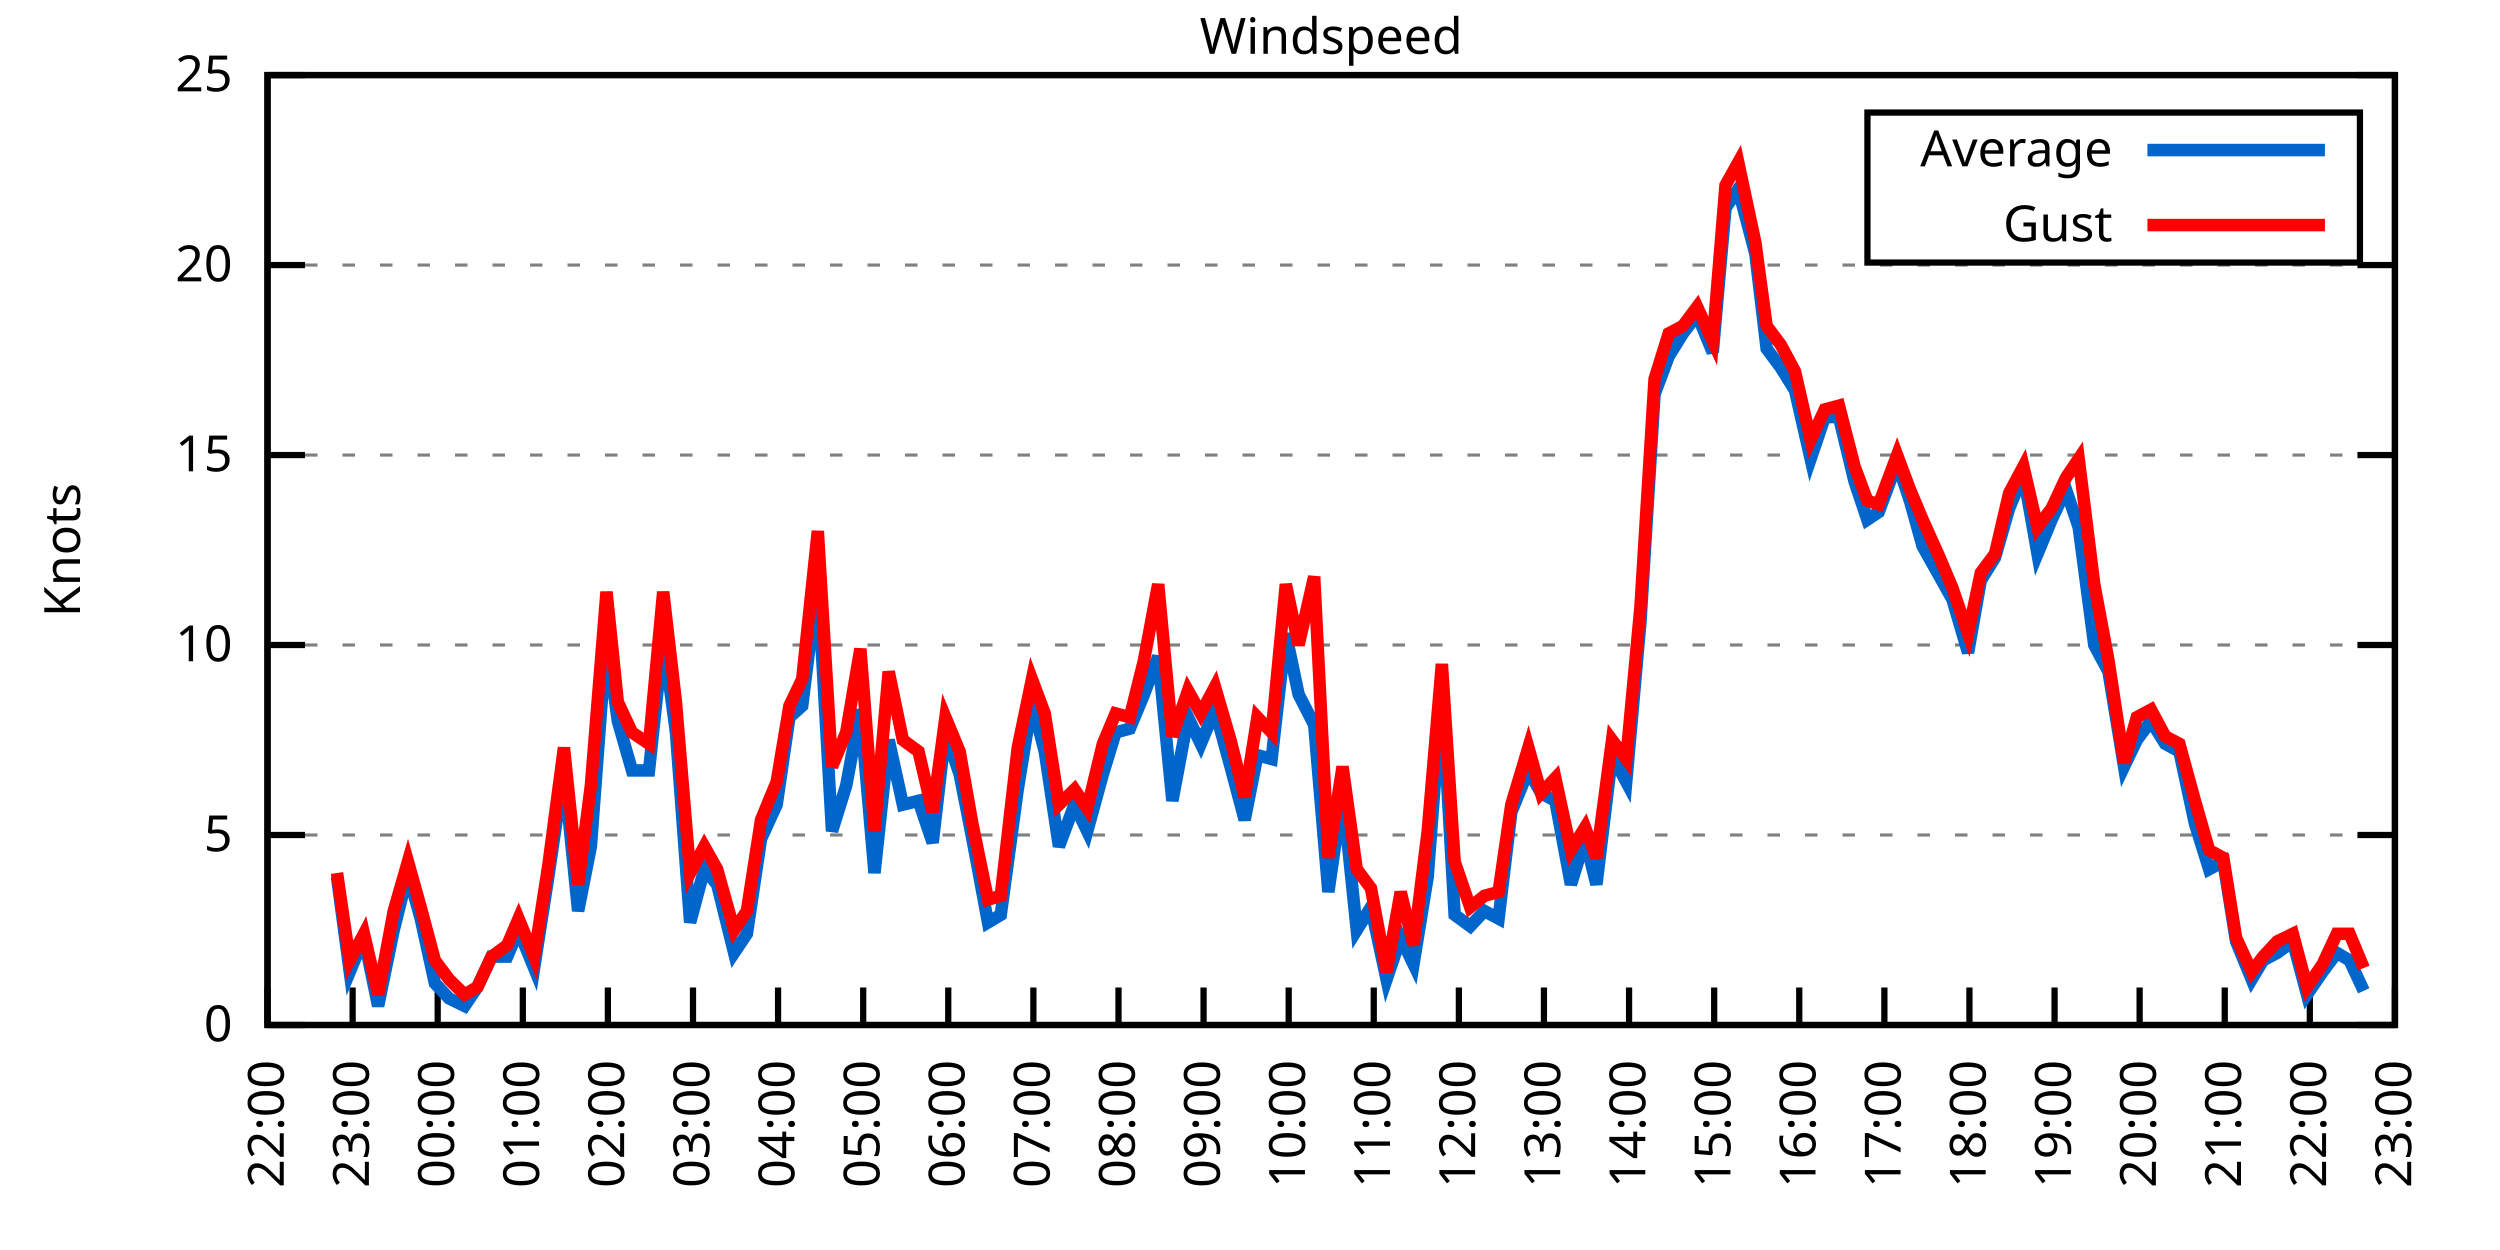
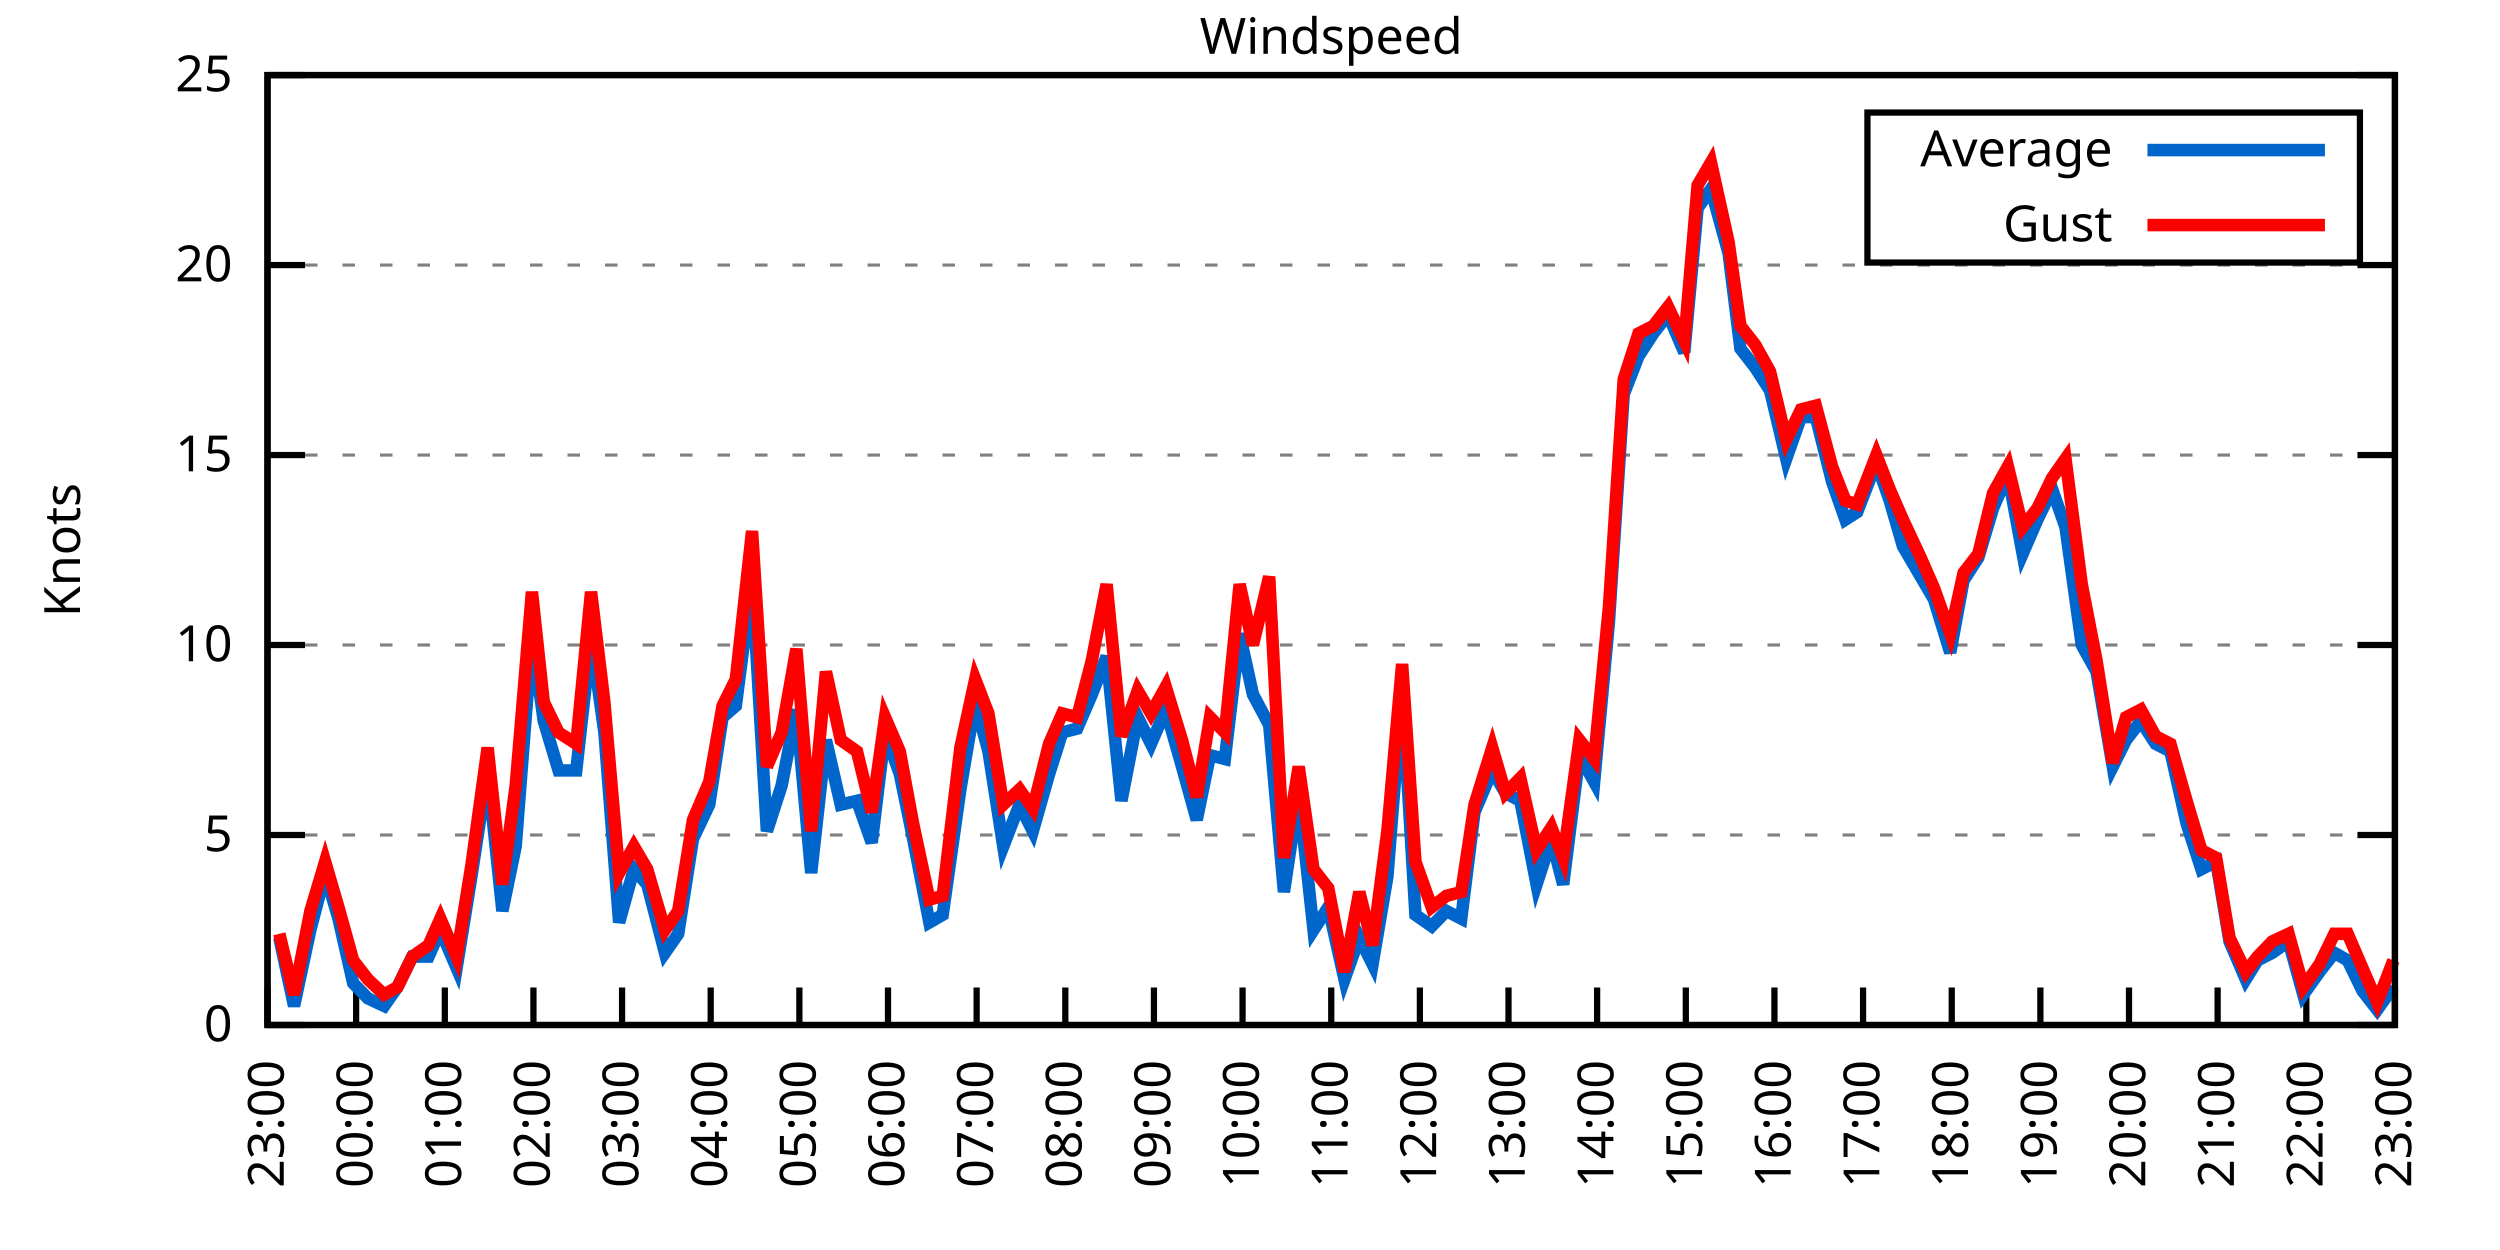
<svg xmlns="http://www.w3.org/2000/svg" xmlns:xlink="http://www.w3.org/1999/xlink" width="400" height="200" viewBox="0 0 400 200">
  <g id="gnuplot_canvas">
    <rect x="0" y="0" width="400" height="200" fill="none" />
    <defs>
      <circle id="gpDot" r="0.5" stroke-width="0.5" stroke="currentColor" />
      <path id="gpPt0" stroke-width="0.333" stroke="currentColor" d="M-1,0 h2 M0,-1 v2" />
      <path id="gpPt1" stroke-width="0.333" stroke="currentColor" d="M-1,-1 L1,1 M1,-1 L-1,1" />
      <path id="gpPt2" stroke-width="0.333" stroke="currentColor" d="M-1,0 L1,0 M0,-1 L0,1 M-1,-1 L1,1 M-1,1 L1,-1" />
      <rect id="gpPt3" stroke-width="0.333" stroke="currentColor" x="-1" y="-1" width="2" height="2" />
      <rect id="gpPt4" stroke-width="0.333" stroke="currentColor" fill="currentColor" x="-1" y="-1" width="2" height="2" />
      <circle id="gpPt5" stroke-width="0.333" stroke="currentColor" cx="0" cy="0" r="1" />
      <use xlink:href="#gpPt5" id="gpPt6" fill="currentColor" stroke="none" />
      <path id="gpPt7" stroke-width="0.333" stroke="currentColor" d="M0,-1.33 L-1.33,0.67 L1.33,0.67 z" />
      <use xlink:href="#gpPt7" id="gpPt8" fill="currentColor" stroke="none" />
      <use xlink:href="#gpPt7" id="gpPt9" stroke="currentColor" transform="rotate(180)" />
      <use xlink:href="#gpPt9" id="gpPt10" fill="currentColor" stroke="none" />
      <use xlink:href="#gpPt3" id="gpPt11" stroke="currentColor" transform="rotate(45)" />
      <use xlink:href="#gpPt11" id="gpPt12" fill="currentColor" stroke="none" />
      <path id="gpPt13" stroke-width="0.333" stroke="currentColor" d="M0,1.330 L1.265,0.411 L0.782,-1.067 L-0.782,-1.076 L-1.265,0.411 z" />
      <use xlink:href="#gpPt13" id="gpPt14" fill="currentColor" stroke="none" />
      <filter id="textbox" filterUnits="objectBoundingBox" x="0" y="0" height="1" width="1">
        <feFlood flood-color="white" flood-opacity="1" result="bgnd" />
        <feComposite in="SourceGraphic" in2="bgnd" operator="atop" />
      </filter>
      <filter id="greybox" filterUnits="objectBoundingBox" x="0" y="0" height="1" width="1">
        <feFlood flood-color="lightgrey" flood-opacity="1" result="grey" />
        <feComposite in="SourceGraphic" in2="grey" operator="atop" />
      </filter>
    </defs>
    <g fill="none" color="white" stroke="currentColor" stroke-width="1.00" stroke-linecap="butt" stroke-linejoin="miter">
</g>
    <g fill="none" color="black" stroke="currentColor" stroke-width="1.00" stroke-linecap="butt" stroke-linejoin="miter">
      <g stroke="none" shape-rendering="crispEdges">
        <polygon fill="rgb(255, 255, 255)" points="42.80,164.00 383.18,164.00 383.18,12.02 42.80,12.02 " />
      </g>
    </g>
    <g fill="none" color="black" stroke="currentColor" stroke-width="1.00" stroke-linecap="butt" stroke-linejoin="miter">
</g>
    <g fill="none" color="black" stroke="black" stroke-width="0.50" stroke-linecap="butt" stroke-linejoin="miter">
</g>
    <g fill="none" color="gray" stroke="currentColor" stroke-width="0.50" stroke-linecap="butt" stroke-linejoin="miter">
      <path stroke="gray" stroke-dasharray="2,4" class="gridline" d="M42.80,164.00 L383.19,164.00  " />
    </g>
    <g fill="none" color="gray" stroke="gray" stroke-width="1.00" stroke-linecap="butt" stroke-linejoin="miter">
</g>
    <g fill="none" color="black" stroke="currentColor" stroke-width="1.00" stroke-linecap="butt" stroke-linejoin="miter">
      <path stroke="black" d="M42.80,164.00 L48.80,164.00 M383.19,164.00 L377.19,164.00  " />
      <g transform="translate(37.20,166.60)" stroke="none" fill="black" font-family="Sans" font-size="8.00" text-anchor="end">
        <text>
          <tspan font-family="Sans"> 0</tspan>
        </text>
      </g>
    </g>
    <g fill="none" color="black" stroke="currentColor" stroke-width="1.00" stroke-linecap="butt" stroke-linejoin="miter">
</g>
    <g fill="none" color="black" stroke="black" stroke-width="0.50" stroke-linecap="butt" stroke-linejoin="miter">
</g>
    <g fill="none" color="gray" stroke="currentColor" stroke-width="0.50" stroke-linecap="butt" stroke-linejoin="miter">
      <path stroke="gray" stroke-dasharray="2,4" class="gridline" d="M42.80,133.60 L383.19,133.60  " />
    </g>
    <g fill="none" color="gray" stroke="gray" stroke-width="1.00" stroke-linecap="butt" stroke-linejoin="miter">
</g>
    <g fill="none" color="black" stroke="currentColor" stroke-width="1.00" stroke-linecap="butt" stroke-linejoin="miter">
      <path stroke="black" d="M42.80,133.60 L48.80,133.60 M383.19,133.60 L377.19,133.60  " />
      <g transform="translate(37.20,136.20)" stroke="none" fill="black" font-family="Sans" font-size="8.00" text-anchor="end">
        <text>
          <tspan font-family="Sans"> 5</tspan>
        </text>
      </g>
    </g>
    <g fill="none" color="black" stroke="currentColor" stroke-width="1.00" stroke-linecap="butt" stroke-linejoin="miter">
</g>
    <g fill="none" color="black" stroke="black" stroke-width="0.50" stroke-linecap="butt" stroke-linejoin="miter">
</g>
    <g fill="none" color="gray" stroke="currentColor" stroke-width="0.50" stroke-linecap="butt" stroke-linejoin="miter">
      <path stroke="gray" stroke-dasharray="2,4" class="gridline" d="M42.80,103.20 L383.19,103.20  " />
    </g>
    <g fill="none" color="gray" stroke="gray" stroke-width="1.00" stroke-linecap="butt" stroke-linejoin="miter">
</g>
    <g fill="none" color="black" stroke="currentColor" stroke-width="1.00" stroke-linecap="butt" stroke-linejoin="miter">
      <path stroke="black" d="M42.80,103.20 L48.80,103.20 M383.19,103.20 L377.19,103.20  " />
      <g transform="translate(37.20,105.80)" stroke="none" fill="black" font-family="Sans" font-size="8.00" text-anchor="end">
        <text>
          <tspan font-family="Sans"> 10</tspan>
        </text>
      </g>
    </g>
    <g fill="none" color="black" stroke="currentColor" stroke-width="1.00" stroke-linecap="butt" stroke-linejoin="miter">
</g>
    <g fill="none" color="black" stroke="black" stroke-width="0.50" stroke-linecap="butt" stroke-linejoin="miter">
</g>
    <g fill="none" color="gray" stroke="currentColor" stroke-width="0.50" stroke-linecap="butt" stroke-linejoin="miter">
      <path stroke="gray" stroke-dasharray="2,4" class="gridline" d="M42.80,72.81 L383.19,72.81  " />
    </g>
    <g fill="none" color="gray" stroke="gray" stroke-width="1.00" stroke-linecap="butt" stroke-linejoin="miter">
</g>
    <g fill="none" color="black" stroke="currentColor" stroke-width="1.00" stroke-linecap="butt" stroke-linejoin="miter">
      <path stroke="black" d="M42.80,72.81 L48.80,72.81 M383.19,72.81 L377.19,72.81  " />
      <g transform="translate(37.20,75.41)" stroke="none" fill="black" font-family="Sans" font-size="8.00" text-anchor="end">
        <text>
          <tspan font-family="Sans"> 15</tspan>
        </text>
      </g>
    </g>
    <g fill="none" color="black" stroke="currentColor" stroke-width="1.00" stroke-linecap="butt" stroke-linejoin="miter">
</g>
    <g fill="none" color="black" stroke="black" stroke-width="0.50" stroke-linecap="butt" stroke-linejoin="miter">
</g>
    <g fill="none" color="gray" stroke="currentColor" stroke-width="0.50" stroke-linecap="butt" stroke-linejoin="miter">
      <path stroke="gray" stroke-dasharray="2,4" class="gridline" d="M42.80,42.41 L383.19,42.41  " />
    </g>
    <g fill="none" color="gray" stroke="gray" stroke-width="1.00" stroke-linecap="butt" stroke-linejoin="miter">
</g>
    <g fill="none" color="black" stroke="currentColor" stroke-width="1.00" stroke-linecap="butt" stroke-linejoin="miter">
      <path stroke="black" d="M42.80,42.41 L48.80,42.41 M383.19,42.41 L377.19,42.41  " />
      <g transform="translate(37.20,45.01)" stroke="none" fill="black" font-family="Sans" font-size="8.00" text-anchor="end">
        <text>
          <tspan font-family="Sans"> 20</tspan>
        </text>
      </g>
    </g>
    <g fill="none" color="black" stroke="currentColor" stroke-width="1.00" stroke-linecap="butt" stroke-linejoin="miter">
</g>
    <g fill="none" color="black" stroke="black" stroke-width="0.50" stroke-linecap="butt" stroke-linejoin="miter">
</g>
    <g fill="none" color="gray" stroke="currentColor" stroke-width="0.50" stroke-linecap="butt" stroke-linejoin="miter">
      <path stroke="gray" stroke-dasharray="2,4" class="gridline" d="M42.80,12.01 L383.19,12.01  " />
    </g>
    <g fill="none" color="gray" stroke="gray" stroke-width="1.00" stroke-linecap="butt" stroke-linejoin="miter">
</g>
    <g fill="none" color="black" stroke="currentColor" stroke-width="1.00" stroke-linecap="butt" stroke-linejoin="miter">
      <path stroke="black" d="M42.80,12.01 L48.80,12.01 M383.19,12.01 L377.19,12.01  " />
      <g transform="translate(37.20,14.61)" stroke="none" fill="black" font-family="Sans" font-size="8.00" text-anchor="end">
        <text>
          <tspan font-family="Sans"> 25</tspan>
        </text>
      </g>
    </g>
    <g fill="none" color="black" stroke="currentColor" stroke-width="1.00" stroke-linecap="butt" stroke-linejoin="miter">
      <path stroke="black" d="M42.80,164.00 L42.80,158.00  " />
      <g transform="translate(45.40,169.60) rotate(270.00)" stroke="none" fill="black" font-family="Sans" font-size="8.00" text-anchor="end">
        <text>
-           <tspan font-family="Sans">22:00</tspan>
-         </text>
-       </g>
-     </g>
-     <g fill="none" color="black" stroke="currentColor" stroke-width="1.00" stroke-linecap="butt" stroke-linejoin="miter">
-       <path stroke="black" d="M56.42,164.00 L56.42,158.00  " />
-       <g transform="translate(59.02,169.60) rotate(270.00)" stroke="none" fill="black" font-family="Sans" font-size="8.00" text-anchor="end">
-         <text>
          <tspan font-family="Sans">23:00</tspan>
        </text>
      </g>
    </g>
    <g fill="none" color="black" stroke="currentColor" stroke-width="1.00" stroke-linecap="butt" stroke-linejoin="miter">
-       <path stroke="black" d="M70.03,164.00 L70.03,158.00  " />
-       <g transform="translate(72.63,169.60) rotate(270.00)" stroke="none" fill="black" font-family="Sans" font-size="8.00" text-anchor="end">
+       <path stroke="black" d="M56.98,164.00 L56.98,158.00  " />
+       <g transform="translate(59.58,169.60) rotate(270.00)" stroke="none" fill="black" font-family="Sans" font-size="8.00" text-anchor="end">
        <text>
          <tspan font-family="Sans">00:00</tspan>
        </text>
      </g>
    </g>
    <g fill="none" color="black" stroke="currentColor" stroke-width="1.00" stroke-linecap="butt" stroke-linejoin="miter">
-       <path stroke="black" d="M83.65,164.00 L83.65,158.00  " />
-       <g transform="translate(86.25,169.60) rotate(270.00)" stroke="none" fill="black" font-family="Sans" font-size="8.00" text-anchor="end">
+       <path stroke="black" d="M71.17,164.00 L71.17,158.00  " />
+       <g transform="translate(73.77,169.60) rotate(270.00)" stroke="none" fill="black" font-family="Sans" font-size="8.00" text-anchor="end">
        <text>
          <tspan font-family="Sans">01:00</tspan>
        </text>
      </g>
    </g>
    <g fill="none" color="black" stroke="currentColor" stroke-width="1.00" stroke-linecap="butt" stroke-linejoin="miter">
-       <path stroke="black" d="M97.26,164.00 L97.26,158.00  " />
-       <g transform="translate(99.86,169.60) rotate(270.00)" stroke="none" fill="black" font-family="Sans" font-size="8.00" text-anchor="end">
+       <path stroke="black" d="M85.35,164.00 L85.35,158.00  " />
+       <g transform="translate(87.95,169.60) rotate(270.00)" stroke="none" fill="black" font-family="Sans" font-size="8.00" text-anchor="end">
        <text>
          <tspan font-family="Sans">02:00</tspan>
        </text>
      </g>
    </g>
    <g fill="none" color="black" stroke="currentColor" stroke-width="1.00" stroke-linecap="butt" stroke-linejoin="miter">
-       <path stroke="black" d="M110.88,164.00 L110.88,158.00  " />
-       <g transform="translate(113.48,169.60) rotate(270.00)" stroke="none" fill="black" font-family="Sans" font-size="8.00" text-anchor="end">
+       <path stroke="black" d="M99.53,164.00 L99.53,158.00  " />
+       <g transform="translate(102.13,169.60) rotate(270.00)" stroke="none" fill="black" font-family="Sans" font-size="8.00" text-anchor="end">
        <text>
          <tspan font-family="Sans">03:00</tspan>
        </text>
      </g>
    </g>
    <g fill="none" color="black" stroke="currentColor" stroke-width="1.00" stroke-linecap="butt" stroke-linejoin="miter">
-       <path stroke="black" d="M124.49,164.00 L124.49,158.00  " />
-       <g transform="translate(127.09,169.60) rotate(270.00)" stroke="none" fill="black" font-family="Sans" font-size="8.00" text-anchor="end">
+       <path stroke="black" d="M113.71,164.00 L113.71,158.00  " />
+       <g transform="translate(116.31,169.60) rotate(270.00)" stroke="none" fill="black" font-family="Sans" font-size="8.00" text-anchor="end">
        <text>
          <tspan font-family="Sans">04:00</tspan>
        </text>
      </g>
    </g>
    <g fill="none" color="black" stroke="currentColor" stroke-width="1.00" stroke-linecap="butt" stroke-linejoin="miter">
-       <path stroke="black" d="M138.11,164.00 L138.11,158.00  " />
-       <g transform="translate(140.71,169.60) rotate(270.00)" stroke="none" fill="black" font-family="Sans" font-size="8.00" text-anchor="end">
+       <path stroke="black" d="M127.90,164.00 L127.90,158.00  " />
+       <g transform="translate(130.50,169.60) rotate(270.00)" stroke="none" fill="black" font-family="Sans" font-size="8.00" text-anchor="end">
        <text>
          <tspan font-family="Sans">05:00</tspan>
        </text>
      </g>
    </g>
    <g fill="none" color="black" stroke="currentColor" stroke-width="1.00" stroke-linecap="butt" stroke-linejoin="miter">
-       <path stroke="black" d="M151.72,164.00 L151.72,158.00  " />
-       <g transform="translate(154.32,169.60) rotate(270.00)" stroke="none" fill="black" font-family="Sans" font-size="8.00" text-anchor="end">
+       <path stroke="black" d="M142.08,164.00 L142.08,158.00  " />
+       <g transform="translate(144.68,169.60) rotate(270.00)" stroke="none" fill="black" font-family="Sans" font-size="8.00" text-anchor="end">
        <text>
          <tspan font-family="Sans">06:00</tspan>
        </text>
      </g>
    </g>
    <g fill="none" color="black" stroke="currentColor" stroke-width="1.00" stroke-linecap="butt" stroke-linejoin="miter">
-       <path stroke="black" d="M165.34,164.00 L165.34,158.00  " />
-       <g transform="translate(167.94,169.60) rotate(270.00)" stroke="none" fill="black" font-family="Sans" font-size="8.00" text-anchor="end">
+       <path stroke="black" d="M156.26,164.00 L156.26,158.00  " />
+       <g transform="translate(158.86,169.60) rotate(270.00)" stroke="none" fill="black" font-family="Sans" font-size="8.00" text-anchor="end">
        <text>
          <tspan font-family="Sans">07:00</tspan>
        </text>
      </g>
    </g>
    <g fill="none" color="black" stroke="currentColor" stroke-width="1.00" stroke-linecap="butt" stroke-linejoin="miter">
-       <path stroke="black" d="M178.96,164.00 L178.96,158.00  " />
-       <g transform="translate(181.56,169.60) rotate(270.00)" stroke="none" fill="black" font-family="Sans" font-size="8.00" text-anchor="end">
+       <path stroke="black" d="M170.45,164.00 L170.45,158.00  " />
+       <g transform="translate(173.05,169.60) rotate(270.00)" stroke="none" fill="black" font-family="Sans" font-size="8.00" text-anchor="end">
        <text>
          <tspan font-family="Sans">08:00</tspan>
        </text>
      </g>
    </g>
    <g fill="none" color="black" stroke="currentColor" stroke-width="1.00" stroke-linecap="butt" stroke-linejoin="miter">
-       <path stroke="black" d="M192.57,164.00 L192.57,158.00  " />
-       <g transform="translate(195.17,169.60) rotate(270.00)" stroke="none" fill="black" font-family="Sans" font-size="8.00" text-anchor="end">
+       <path stroke="black" d="M184.63,164.00 L184.63,158.00  " />
+       <g transform="translate(187.23,169.60) rotate(270.00)" stroke="none" fill="black" font-family="Sans" font-size="8.00" text-anchor="end">
        <text>
          <tspan font-family="Sans">09:00</tspan>
        </text>
      </g>
    </g>
    <g fill="none" color="black" stroke="currentColor" stroke-width="1.00" stroke-linecap="butt" stroke-linejoin="miter">
-       <path stroke="black" d="M206.19,164.00 L206.19,158.00  " />
-       <g transform="translate(208.79,169.60) rotate(270.00)" stroke="none" fill="black" font-family="Sans" font-size="8.00" text-anchor="end">
+       <path stroke="black" d="M198.81,164.00 L198.81,158.00  " />
+       <g transform="translate(201.41,169.60) rotate(270.00)" stroke="none" fill="black" font-family="Sans" font-size="8.00" text-anchor="end">
        <text>
          <tspan font-family="Sans">10:00</tspan>
        </text>
      </g>
    </g>
    <g fill="none" color="black" stroke="currentColor" stroke-width="1.00" stroke-linecap="butt" stroke-linejoin="miter">
-       <path stroke="black" d="M219.80,164.00 L219.80,158.00  " />
-       <g transform="translate(222.40,169.60) rotate(270.00)" stroke="none" fill="black" font-family="Sans" font-size="8.00" text-anchor="end">
+       <path stroke="black" d="M213.00,164.00 L213.00,158.00  " />
+       <g transform="translate(215.60,169.60) rotate(270.00)" stroke="none" fill="black" font-family="Sans" font-size="8.00" text-anchor="end">
        <text>
          <tspan font-family="Sans">11:00</tspan>
        </text>
      </g>
    </g>
    <g fill="none" color="black" stroke="currentColor" stroke-width="1.00" stroke-linecap="butt" stroke-linejoin="miter">
-       <path stroke="black" d="M233.42,164.00 L233.42,158.00  " />
-       <g transform="translate(236.02,169.60) rotate(270.00)" stroke="none" fill="black" font-family="Sans" font-size="8.00" text-anchor="end">
+       <path stroke="black" d="M227.18,164.00 L227.18,158.00  " />
+       <g transform="translate(229.78,169.60) rotate(270.00)" stroke="none" fill="black" font-family="Sans" font-size="8.00" text-anchor="end">
        <text>
          <tspan font-family="Sans">12:00</tspan>
        </text>
      </g>
    </g>
    <g fill="none" color="black" stroke="currentColor" stroke-width="1.00" stroke-linecap="butt" stroke-linejoin="miter">
-       <path stroke="black" d="M247.03,164.00 L247.03,158.00  " />
-       <g transform="translate(249.63,169.60) rotate(270.00)" stroke="none" fill="black" font-family="Sans" font-size="8.00" text-anchor="end">
+       <path stroke="black" d="M241.36,164.00 L241.36,158.00  " />
+       <g transform="translate(243.96,169.60) rotate(270.00)" stroke="none" fill="black" font-family="Sans" font-size="8.00" text-anchor="end">
        <text>
          <tspan font-family="Sans">13:00</tspan>
        </text>
      </g>
    </g>
    <g fill="none" color="black" stroke="currentColor" stroke-width="1.00" stroke-linecap="butt" stroke-linejoin="miter">
-       <path stroke="black" d="M260.65,164.00 L260.65,158.00  " />
-       <g transform="translate(263.25,169.60) rotate(270.00)" stroke="none" fill="black" font-family="Sans" font-size="8.00" text-anchor="end">
+       <path stroke="black" d="M255.54,164.00 L255.54,158.00  " />
+       <g transform="translate(258.14,169.60) rotate(270.00)" stroke="none" fill="black" font-family="Sans" font-size="8.00" text-anchor="end">
        <text>
          <tspan font-family="Sans">14:00</tspan>
        </text>
      </g>
    </g>
    <g fill="none" color="black" stroke="currentColor" stroke-width="1.00" stroke-linecap="butt" stroke-linejoin="miter">
-       <path stroke="black" d="M274.27,164.00 L274.27,158.00  " />
-       <g transform="translate(276.87,169.60) rotate(270.00)" stroke="none" fill="black" font-family="Sans" font-size="8.00" text-anchor="end">
+       <path stroke="black" d="M269.73,164.00 L269.73,158.00  " />
+       <g transform="translate(272.33,169.60) rotate(270.00)" stroke="none" fill="black" font-family="Sans" font-size="8.00" text-anchor="end">
        <text>
          <tspan font-family="Sans">15:00</tspan>
        </text>
      </g>
    </g>
    <g fill="none" color="black" stroke="currentColor" stroke-width="1.00" stroke-linecap="butt" stroke-linejoin="miter">
-       <path stroke="black" d="M287.88,164.00 L287.88,158.00  " />
-       <g transform="translate(290.48,169.60) rotate(270.00)" stroke="none" fill="black" font-family="Sans" font-size="8.00" text-anchor="end">
+       <path stroke="black" d="M283.91,164.00 L283.91,158.00  " />
+       <g transform="translate(286.51,169.60) rotate(270.00)" stroke="none" fill="black" font-family="Sans" font-size="8.00" text-anchor="end">
        <text>
          <tspan font-family="Sans">16:00</tspan>
        </text>
      </g>
    </g>
    <g fill="none" color="black" stroke="currentColor" stroke-width="1.00" stroke-linecap="butt" stroke-linejoin="miter">
-       <path stroke="black" d="M301.50,164.00 L301.50,158.00  " />
-       <g transform="translate(304.10,169.60) rotate(270.00)" stroke="none" fill="black" font-family="Sans" font-size="8.00" text-anchor="end">
+       <path stroke="black" d="M298.09,164.00 L298.09,158.00  " />
+       <g transform="translate(300.69,169.60) rotate(270.00)" stroke="none" fill="black" font-family="Sans" font-size="8.00" text-anchor="end">
        <text>
          <tspan font-family="Sans">17:00</tspan>
        </text>
      </g>
    </g>
    <g fill="none" color="black" stroke="currentColor" stroke-width="1.00" stroke-linecap="butt" stroke-linejoin="miter">
-       <path stroke="black" d="M315.11,164.00 L315.11,158.00  " />
-       <g transform="translate(317.71,169.60) rotate(270.00)" stroke="none" fill="black" font-family="Sans" font-size="8.00" text-anchor="end">
+       <path stroke="black" d="M312.28,164.00 L312.28,158.00  " />
+       <g transform="translate(314.88,169.60) rotate(270.00)" stroke="none" fill="black" font-family="Sans" font-size="8.00" text-anchor="end">
        <text>
          <tspan font-family="Sans">18:00</tspan>
        </text>
      </g>
    </g>
    <g fill="none" color="black" stroke="currentColor" stroke-width="1.00" stroke-linecap="butt" stroke-linejoin="miter">
-       <path stroke="black" d="M328.73,164.00 L328.73,158.00  " />
-       <g transform="translate(331.33,169.60) rotate(270.00)" stroke="none" fill="black" font-family="Sans" font-size="8.00" text-anchor="end">
+       <path stroke="black" d="M326.46,164.00 L326.46,158.00  " />
+       <g transform="translate(329.06,169.60) rotate(270.00)" stroke="none" fill="black" font-family="Sans" font-size="8.00" text-anchor="end">
        <text>
          <tspan font-family="Sans">19:00</tspan>
        </text>
      </g>
    </g>
    <g fill="none" color="black" stroke="currentColor" stroke-width="1.00" stroke-linecap="butt" stroke-linejoin="miter">
-       <path stroke="black" d="M342.34,164.00 L342.34,158.00  " />
-       <g transform="translate(344.94,169.60) rotate(270.00)" stroke="none" fill="black" font-family="Sans" font-size="8.00" text-anchor="end">
+       <path stroke="black" d="M340.64,164.00 L340.64,158.00  " />
+       <g transform="translate(343.24,169.60) rotate(270.00)" stroke="none" fill="black" font-family="Sans" font-size="8.00" text-anchor="end">
        <text>
          <tspan font-family="Sans">20:00</tspan>
        </text>
      </g>
    </g>
    <g fill="none" color="black" stroke="currentColor" stroke-width="1.00" stroke-linecap="butt" stroke-linejoin="miter">
-       <path stroke="black" d="M355.96,164.00 L355.96,158.00  " />
-       <g transform="translate(358.56,169.60) rotate(270.00)" stroke="none" fill="black" font-family="Sans" font-size="8.00" text-anchor="end">
+       <path stroke="black" d="M354.82,164.00 L354.82,158.00  " />
+       <g transform="translate(357.42,169.60) rotate(270.00)" stroke="none" fill="black" font-family="Sans" font-size="8.00" text-anchor="end">
        <text>
          <tspan font-family="Sans">21:00</tspan>
        </text>
      </g>
    </g>
    <g fill="none" color="black" stroke="currentColor" stroke-width="1.00" stroke-linecap="butt" stroke-linejoin="miter">
-       <path stroke="black" d="M369.57,164.00 L369.57,158.00  " />
-       <g transform="translate(372.17,169.60) rotate(270.00)" stroke="none" fill="black" font-family="Sans" font-size="8.00" text-anchor="end">
+       <path stroke="black" d="M369.01,164.00 L369.01,158.00  " />
+       <g transform="translate(371.61,169.60) rotate(270.00)" stroke="none" fill="black" font-family="Sans" font-size="8.00" text-anchor="end">
        <text>
          <tspan font-family="Sans">22:00</tspan>
        </text>
      </g>
    </g>
    <g fill="none" color="black" stroke="currentColor" stroke-width="1.00" stroke-linecap="butt" stroke-linejoin="miter">
      <path stroke="black" d="M383.19,164.00 L383.19,158.00  " />
      <g transform="translate(385.79,169.60) rotate(270.00)" stroke="none" fill="black" font-family="Sans" font-size="8.00" text-anchor="end">
        <text>
          <tspan font-family="Sans">23:00</tspan>
        </text>
      </g>
    </g>
    <g fill="none" color="black" stroke="currentColor" stroke-width="1.00" stroke-linecap="butt" stroke-linejoin="miter">
</g>
    <g fill="none" color="black" stroke="currentColor" stroke-width="1.00" stroke-linecap="butt" stroke-linejoin="miter">
      <path stroke="black" d="M42.80,12.01 L42.80,164.00 L383.19,164.00 L383.19,12.01 L42.80,12.01 Z  " />
    </g>
    <g fill="none" color="black" stroke="currentColor" stroke-width="1.00" stroke-linecap="butt" stroke-linejoin="miter">
</g>
    <g fill="none" color="black" stroke="currentColor" stroke-width="1.00" stroke-linecap="butt" stroke-linejoin="miter">
      <path stroke="black" d="M298.79,42.01 L298.79,18.01 L377.59,18.01 L377.59,42.01 L298.79,42.01 Z  " />
    </g>
    <g id="Windspeed_plot_1">
      <g fill="none" color="white" stroke="black" stroke-width="2.00" stroke-linecap="butt" stroke-linejoin="miter">
</g>
      <g fill="none" color="black" stroke="currentColor" stroke-width="2.00" stroke-linecap="butt" stroke-linejoin="miter">
        <g transform="translate(337.99,26.61)" stroke="none" fill="black" font-family="Sans" font-size="8.00" text-anchor="end">
          <text>
            <tspan font-family="Sans">Average</tspan>
          </text>
        </g>
      </g>
      <g fill="none" color="black" stroke="currentColor" stroke-width="2.00" stroke-linecap="butt" stroke-linejoin="miter">
-         <path stroke="rgb(  0, 102, 204)" d="M343.59,24.01 L371.99,24.01 M53.92,140.29 L55.96,155.49 L58.23,150.02 L60.50,160.96 L63.00,148.80 L65.27,139.68   L67.31,146.98 L69.58,157.31 L71.85,159.74 L74.34,160.96 L76.39,157.92 L78.65,153.06 L81.15,153.06 L82.97,148.80   L85.46,154.88 L87.73,140.29 L90.23,123.27 L92.50,145.76 L94.54,135.43 L97.04,101.99 L98.85,115.36 L101.12,123.27   L103.84,123.27 L106.11,101.99 L108.15,117.19 L110.42,147.59 L112.69,139.07 L114.74,141.51 L117.46,152.45 L119.50,149.41   L121.77,134.21 L124.27,128.74 L126.31,114.76 L128.35,112.93 L130.85,92.87 L133.12,132.99 L135.39,125.70 L137.66,113.54   L139.92,139.68 L142.19,118.40 L144.46,128.74 L146.96,128.13 L149.23,134.82 L151.27,117.19 L153.54,123.87 L155.58,134.21   L158.08,147.59 L160.12,146.37 L162.84,126.31 L165.11,112.32 L167.16,120.23 L169.43,135.43 L171.92,128.74 L173.96,132.99   L176.46,123.87 L178.50,117.19 L180.77,116.58 L183.04,111.11 L185.31,105.03 L187.58,128.13 L190.08,114.76 L192.12,119.01   L194.39,113.54 L196.88,122.66 L199.15,131.17 L201.19,120.83 L203.46,121.44 L205.73,101.38 L207.78,111.11 L210.27,115.97   L212.54,142.72 L214.81,126.91 L217.08,148.80 L219.35,145.15 L221.85,156.70 L224.11,150.02 L226.16,154.27 L228.43,140.29   L230.70,110.50 L232.74,146.37 L235.23,148.19 L237.50,145.76 L239.77,146.98 L241.81,129.95 L244.54,123.27 L246.58,126.91   L248.85,128.13 L251.35,141.51 L253.61,134.21 L255.43,141.51 L257.93,120.83 L260.20,125.09 L262.47,99.56 L264.73,63.08   L267.00,57.00 L269.27,53.35 L271.54,50.31 L274.04,56.39 L276.08,33.29 L278.12,30.25 L280.85,40.58 L282.66,55.78   L284.93,58.82 L287.20,62.47 L289.70,73.41 L291.97,66.73 L294.23,66.73 L296.73,77.06 L298.77,83.14 L300.59,81.93   L303.54,74.02 L305.58,80.10 L307.62,87.40 L310.35,92.26 L312.39,95.91 L314.89,104.42 L316.93,92.87 L319.20,89.22   L321.47,81.32 L323.74,75.85 L326.00,88.61 L328.27,83.14 L330.54,78.28 L332.59,84.36 L335.08,103.20 L337.35,107.46   L339.85,122.66 L341.89,118.40 L344.16,115.36 L346.43,119.01 L348.70,120.23 L351.19,131.78 L353.46,139.07 L355.73,137.86   L357.77,150.62 L360.27,156.70 L362.09,153.66 L364.36,152.45 L366.85,150.62 L369.12,159.14 L371.62,155.49 L373.89,152.45   L375.93,153.66 L378.20,158.53  " />
+         <path stroke="rgb(  0, 102, 204)" d="M343.59,24.01 L371.99,24.01 M44.69,150.02 L47.05,160.96 L49.66,148.80 L52.02,139.68 L54.15,146.98 L56.51,157.31   L58.87,159.74 L61.47,160.96 L63.60,157.92 L65.97,153.06 L68.57,153.06 L70.46,148.80 L73.06,154.88 L75.42,140.29   L78.02,123.27 L80.38,145.76 L82.51,135.43 L85.11,101.99 L87.00,115.36 L89.37,123.27 L92.20,123.27 L94.57,101.99   L96.70,117.19 L99.06,147.59 L101.42,139.07 L103.55,141.51 L106.39,152.45 L108.51,149.41 L110.88,134.21 L113.48,128.74   L115.61,114.76 L117.73,112.93 L120.33,92.87 L122.70,132.99 L125.06,125.70 L127.42,113.54 L129.79,139.68 L132.15,118.40   L134.52,128.74 L137.12,128.13 L139.48,134.82 L141.61,117.19 L143.97,123.87 L146.10,134.21 L148.70,147.59 L150.83,146.37   L153.66,126.31 L156.03,112.32 L158.15,120.23 L160.52,135.43 L163.12,128.74 L165.25,132.99 L167.85,123.87 L169.97,117.19   L172.34,116.58 L174.70,111.11 L177.06,105.03 L179.43,128.13 L182.03,114.76 L184.16,119.01 L186.52,113.54 L189.12,122.66   L191.48,131.17 L193.61,120.83 L195.98,121.44 L198.34,101.38 L200.47,111.11 L203.07,115.97 L205.43,142.72 L207.79,126.91   L210.16,148.80 L212.52,145.15 L215.12,156.70 L217.49,150.02 L219.61,154.27 L221.98,140.29 L224.34,110.50 L226.47,146.37   L229.07,148.19 L231.43,145.76 L233.80,146.98 L235.92,129.95 L238.76,123.27 L240.89,126.91 L243.25,128.13 L245.85,141.51   L248.22,134.21 L250.11,141.51 L252.71,120.83 L255.07,125.09 L257.43,99.56 L259.80,63.08 L262.16,57.00 L264.53,53.35   L266.89,50.31 L269.49,56.39 L271.62,33.29 L273.75,30.25 L276.58,40.58 L278.47,55.78 L280.84,58.82 L283.20,62.47   L285.80,73.41 L288.16,66.73 L290.53,66.73 L293.13,77.06 L295.26,83.14 L297.15,81.93 L300.22,74.02 L302.35,80.10   L304.47,87.40 L307.31,92.26 L309.44,95.91 L312.04,104.42 L314.17,92.87 L316.53,89.22 L318.89,81.32 L321.26,75.85   L323.62,88.61 L325.99,83.14 L328.35,78.28 L330.48,84.36 L333.08,103.20 L335.44,107.46 L338.04,122.66 L340.17,118.40   L342.53,115.36 L344.90,119.01 L347.26,120.23 L349.86,131.78 L352.22,139.07 L354.59,137.86 L356.72,150.62 L359.32,156.70   L361.21,153.66 L363.57,152.45 L366.17,150.62 L368.53,159.14 L371.13,155.49 L373.50,152.45 L375.63,153.66 L377.99,158.53   L380.35,161.57 L382.95,157.92  " />
      </g>
    </g>
    <g id="Windspeed_plot_2">
      <g fill="none" color="black" stroke="currentColor" stroke-width="2.00" stroke-linecap="butt" stroke-linejoin="miter">
        <g transform="translate(337.99,38.61)" stroke="none" fill="black" font-family="Sans" font-size="8.00" text-anchor="end">
          <text>
            <tspan font-family="Sans">Gust</tspan>
          </text>
        </g>
      </g>
      <g fill="none" color="black" stroke="currentColor" stroke-width="2.00" stroke-linecap="butt" stroke-linejoin="miter">
-         <path stroke="rgb(255,   0,   0)" d="M343.59,36.01 L371.99,36.01 M53.92,139.68 L55.96,153.66 L58.23,149.41 L60.50,159.14 L63.00,145.76 L65.27,137.86   L67.31,145.15 L69.58,153.66 L71.85,156.70 L74.34,159.14 L76.39,157.92 L78.65,153.06 L81.15,151.23 L82.97,146.98   L85.46,153.06 L87.73,138.47 L90.23,119.62 L92.50,141.51 L94.54,125.70 L97.04,94.69 L98.85,112.32 L101.12,117.19   L103.84,119.01 L106.11,94.69 L108.15,112.32 L110.42,139.68 L112.69,135.43 L114.74,139.07 L117.46,148.80 L119.50,145.76   L121.77,131.17 L124.27,125.09 L126.31,112.93 L128.35,108.68 L130.85,84.97 L133.12,122.66 L135.39,117.19 L137.66,103.81   L139.92,132.99 L142.19,107.46 L144.46,118.40 L146.96,120.23 L149.23,129.95 L151.27,114.76 L153.54,120.23 L155.58,131.78   L158.08,143.94 L160.12,143.33 L162.84,119.62 L165.11,108.68 L167.16,114.15 L169.43,128.74 L171.92,126.31 L173.96,129.35   L176.46,119.01 L178.50,114.15 L180.77,114.76 L183.04,105.64 L185.31,93.48 L187.58,117.80 L190.08,110.50 L192.12,114.15   L194.39,109.89 L196.88,118.40 L199.15,127.52 L201.19,114.76 L203.46,117.19 L205.73,93.48 L207.78,103.20 L210.27,92.26   L212.54,137.25 L214.81,122.66 L217.08,139.07 L219.35,142.11 L221.85,155.49 L224.11,142.72 L226.16,151.23 L228.43,132.99   L230.70,106.24 L232.74,137.86 L235.23,145.15 L237.50,143.33 L239.77,142.72 L241.81,128.74 L244.54,119.62 L246.58,126.91   L248.85,124.48 L251.35,136.03 L253.61,132.39 L255.43,137.25 L257.93,118.40 L260.20,121.44 L262.47,97.12 L264.73,60.65   L267.00,53.35 L269.27,52.14 L271.54,49.10 L274.04,54.57 L276.08,29.64 L278.12,25.99 L280.85,38.76 L282.66,52.14   L284.93,55.18 L287.20,59.43 L289.70,70.37 L291.97,65.51 L294.23,64.90 L296.73,74.63 L298.77,80.10 L300.59,80.71   L303.54,72.81 L305.58,78.28 L307.62,83.14 L310.35,89.22 L312.39,94.08 L314.89,101.38 L316.93,91.65 L319.20,88.61   L321.47,78.89 L323.74,74.63 L326.00,84.36 L328.27,81.32 L330.54,76.45 L332.59,73.41 L335.08,93.48 L337.35,105.64   L339.85,122.05 L341.89,114.76 L344.16,113.54 L346.43,117.80 L348.70,119.01 L351.19,128.13 L353.46,136.03 L355.73,137.25   L357.77,150.02 L360.27,155.49 L362.09,153.06 L364.36,150.62 L366.85,149.41 L369.12,157.92 L371.62,154.27 L373.89,149.41   L375.93,149.41 L378.20,154.88  " />
+         <path stroke="rgb(255,   0,   0)" d="M343.59,36.01 L371.99,36.01 M44.69,149.41 L47.05,159.14 L49.66,145.76 L52.02,137.86 L54.15,145.15 L56.51,153.66   L58.87,156.70 L61.47,159.14 L63.60,157.92 L65.97,153.06 L68.57,151.23 L70.46,146.98 L73.06,153.06 L75.42,138.47   L78.02,119.62 L80.38,141.51 L82.51,125.70 L85.11,94.69 L87.00,112.32 L89.37,117.19 L92.20,119.01 L94.57,94.69   L96.70,112.32 L99.06,139.68 L101.42,135.43 L103.55,139.07 L106.39,148.80 L108.51,145.76 L110.88,131.17 L113.48,125.09   L115.61,112.93 L117.73,108.68 L120.33,84.97 L122.70,122.66 L125.06,117.19 L127.42,103.81 L129.79,132.99 L132.15,107.46   L134.52,118.40 L137.12,120.23 L139.48,129.95 L141.61,114.76 L143.97,120.23 L146.10,131.78 L148.70,143.94 L150.83,143.33   L153.66,119.62 L156.03,108.68 L158.15,114.15 L160.52,128.74 L163.12,126.31 L165.25,129.35 L167.85,119.01 L169.97,114.15   L172.34,114.76 L174.70,105.64 L177.06,93.48 L179.43,117.80 L182.03,110.50 L184.16,114.15 L186.52,109.89 L189.12,118.40   L191.48,127.52 L193.61,114.76 L195.98,117.19 L198.34,93.48 L200.47,103.20 L203.07,92.26 L205.43,137.25 L207.79,122.66   L210.16,139.07 L212.52,142.11 L215.12,155.49 L217.49,142.72 L219.61,151.23 L221.98,132.99 L224.34,106.24 L226.47,137.86   L229.07,145.15 L231.43,143.33 L233.80,142.72 L235.92,128.74 L238.76,119.62 L240.89,126.91 L243.25,124.48 L245.85,136.03   L248.22,132.39 L250.11,137.25 L252.71,118.40 L255.07,121.44 L257.43,97.12 L259.80,60.65 L262.16,53.35 L264.53,52.14   L266.89,49.10 L269.49,54.57 L271.62,29.64 L273.75,25.99 L276.58,38.76 L278.47,52.14 L280.84,55.18 L283.20,59.43   L285.80,70.37 L288.16,65.51 L290.53,64.90 L293.13,74.63 L295.26,80.10 L297.15,80.71 L300.22,72.81 L302.35,78.28   L304.47,83.14 L307.31,89.22 L309.44,94.08 L312.04,101.38 L314.17,91.65 L316.53,88.61 L318.89,78.89 L321.26,74.63   L323.62,84.36 L325.99,81.32 L328.35,76.45 L330.48,73.41 L333.08,93.48 L335.44,105.64 L338.04,122.05 L340.17,114.76   L342.53,113.54 L344.90,117.80 L347.26,119.01 L349.86,128.13 L352.22,136.03 L354.59,137.25 L356.72,150.02 L359.32,155.49   L361.21,153.06 L363.57,150.62 L366.17,149.41 L368.53,157.92 L371.13,154.27 L373.50,149.41 L375.63,149.41 L377.99,154.88   L380.35,160.35 L382.95,153.66  " />
      </g>
    </g>
    <g fill="none" color="black" stroke="currentColor" stroke-width="2.00" stroke-linecap="butt" stroke-linejoin="miter">
</g>
    <g fill="none" color="black" stroke="black" stroke-width="1.00" stroke-linecap="butt" stroke-linejoin="miter">
</g>
    <g fill="none" color="black" stroke="currentColor" stroke-width="1.00" stroke-linecap="butt" stroke-linejoin="miter">
      <path stroke="black" d="M42.80,12.01 L42.80,164.00 L383.19,164.00 L383.19,12.01 L42.80,12.01 Z  " />
      <g transform="translate(12.80,88.01) rotate(270.00)" stroke="none" fill="black" font-family="Sans" font-size="8.00" text-anchor="middle">
        <text>
          <tspan font-family="Sans">Knots</tspan>
        </text>
      </g>
    </g>
    <g fill="none" color="black" stroke="currentColor" stroke-width="1.00" stroke-linecap="butt" stroke-linejoin="miter">
</g>
    <g fill="none" color="black" stroke="currentColor" stroke-width="1.00" stroke-linecap="butt" stroke-linejoin="miter">
      <g transform="translate(212.99,8.61)" stroke="none" fill="black" font-family="Sans" font-size="8.00" text-anchor="middle">
        <text>
          <tspan font-family="Sans">Windspeed</tspan>
        </text>
      </g>
    </g>
    <g fill="none" color="black" stroke="currentColor" stroke-width="1.00" stroke-linecap="butt" stroke-linejoin="miter">
</g>
  </g>
</svg>
